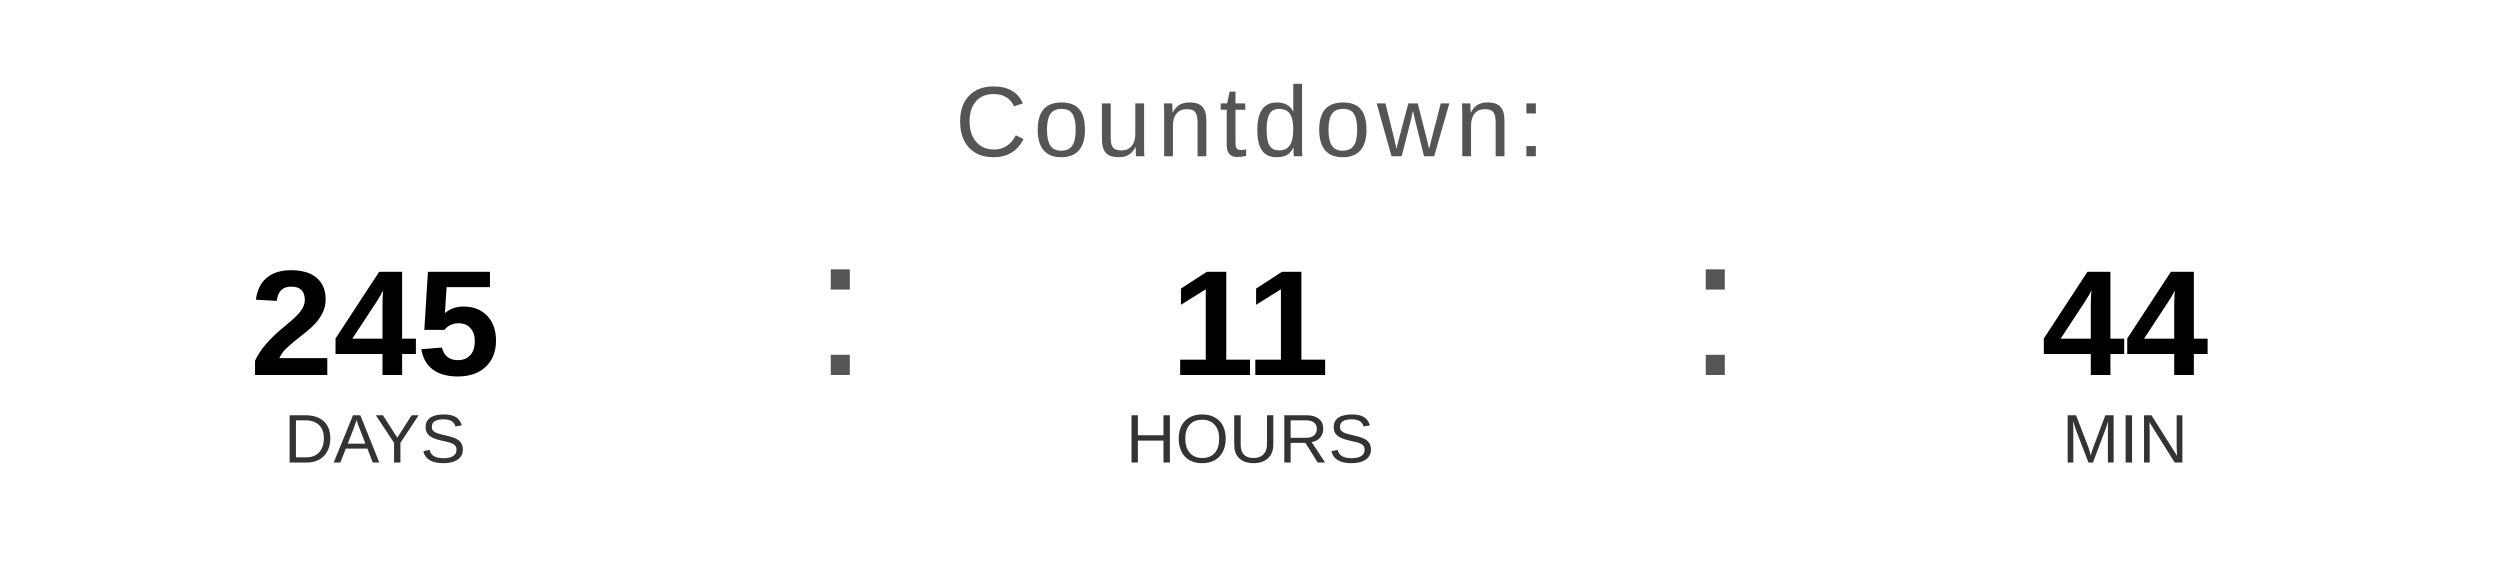
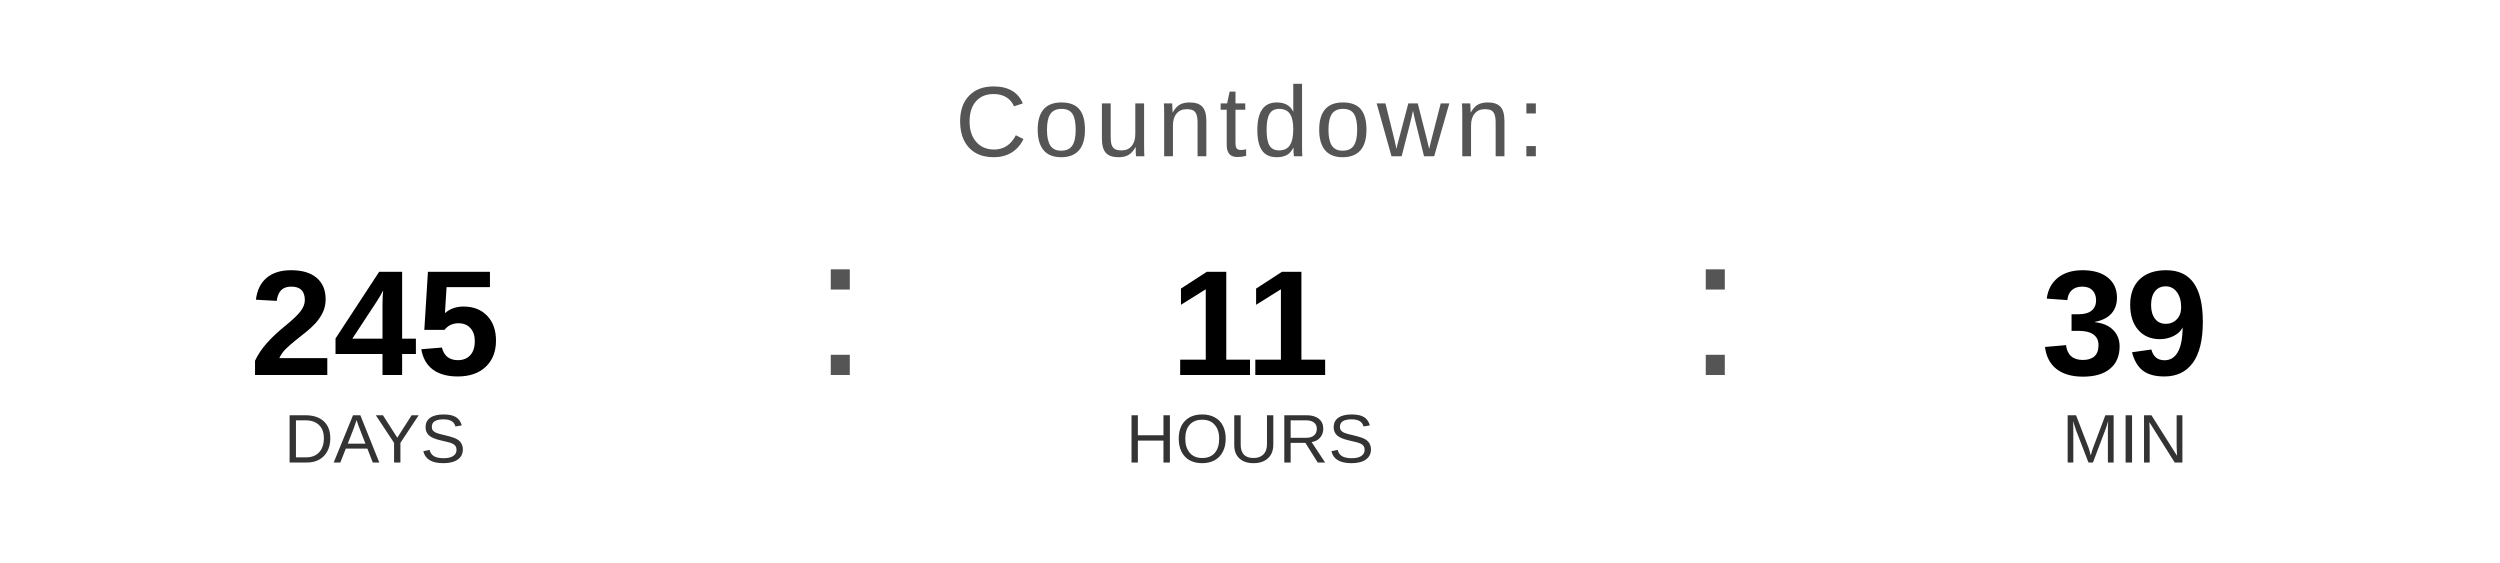
<svg xmlns="http://www.w3.org/2000/svg" width="400" height="90" viewBox="0 0 400 90">
  <text x="200" y="25" font-family="Arial, Helvetica, sans-serif" font-size="16" fill="#555555" text-anchor="middle" letter-spacing="1">
    Countdown:
  </text>
  <text x="60" y="60" font-family="Arial, Helvetica, sans-serif" font-size="24" font-weight="bold" fill="#000000" text-anchor="middle">245</text>
  <text x="60" y="74" font-family="Arial, Helvetica, sans-serif" font-size="11" fill="#333333" text-anchor="middle">DAYS</text>
  <text x="130" y="60" font-family="Arial, sans-serif" font-size="32" fill="#555555">:</text>
  <text x="200" y="60" font-family="Arial, Helvetica, sans-serif" font-size="24" font-weight="bold" fill="#000000" text-anchor="middle">11</text>
  <text x="200" y="74" font-family="Arial, Helvetica, sans-serif" font-size="11" fill="#333333" text-anchor="middle">HOURS</text>
  <text x="270" y="60" font-family="Arial, sans-serif" font-size="32" fill="#555555">:</text>
-   <text x="340" y="60" font-family="Arial, Helvetica, sans-serif" font-size="24" font-weight="bold" fill="#000000" text-anchor="middle">44</text>
+   <text x="340" y="60" font-family="Arial, Helvetica, sans-serif" font-size="24" font-weight="bold" fill="#000000" text-anchor="middle">39</text>
  <text x="340" y="74" font-family="Arial, Helvetica, sans-serif" font-size="11" fill="#333333" text-anchor="middle">MIN</text>
</svg>
